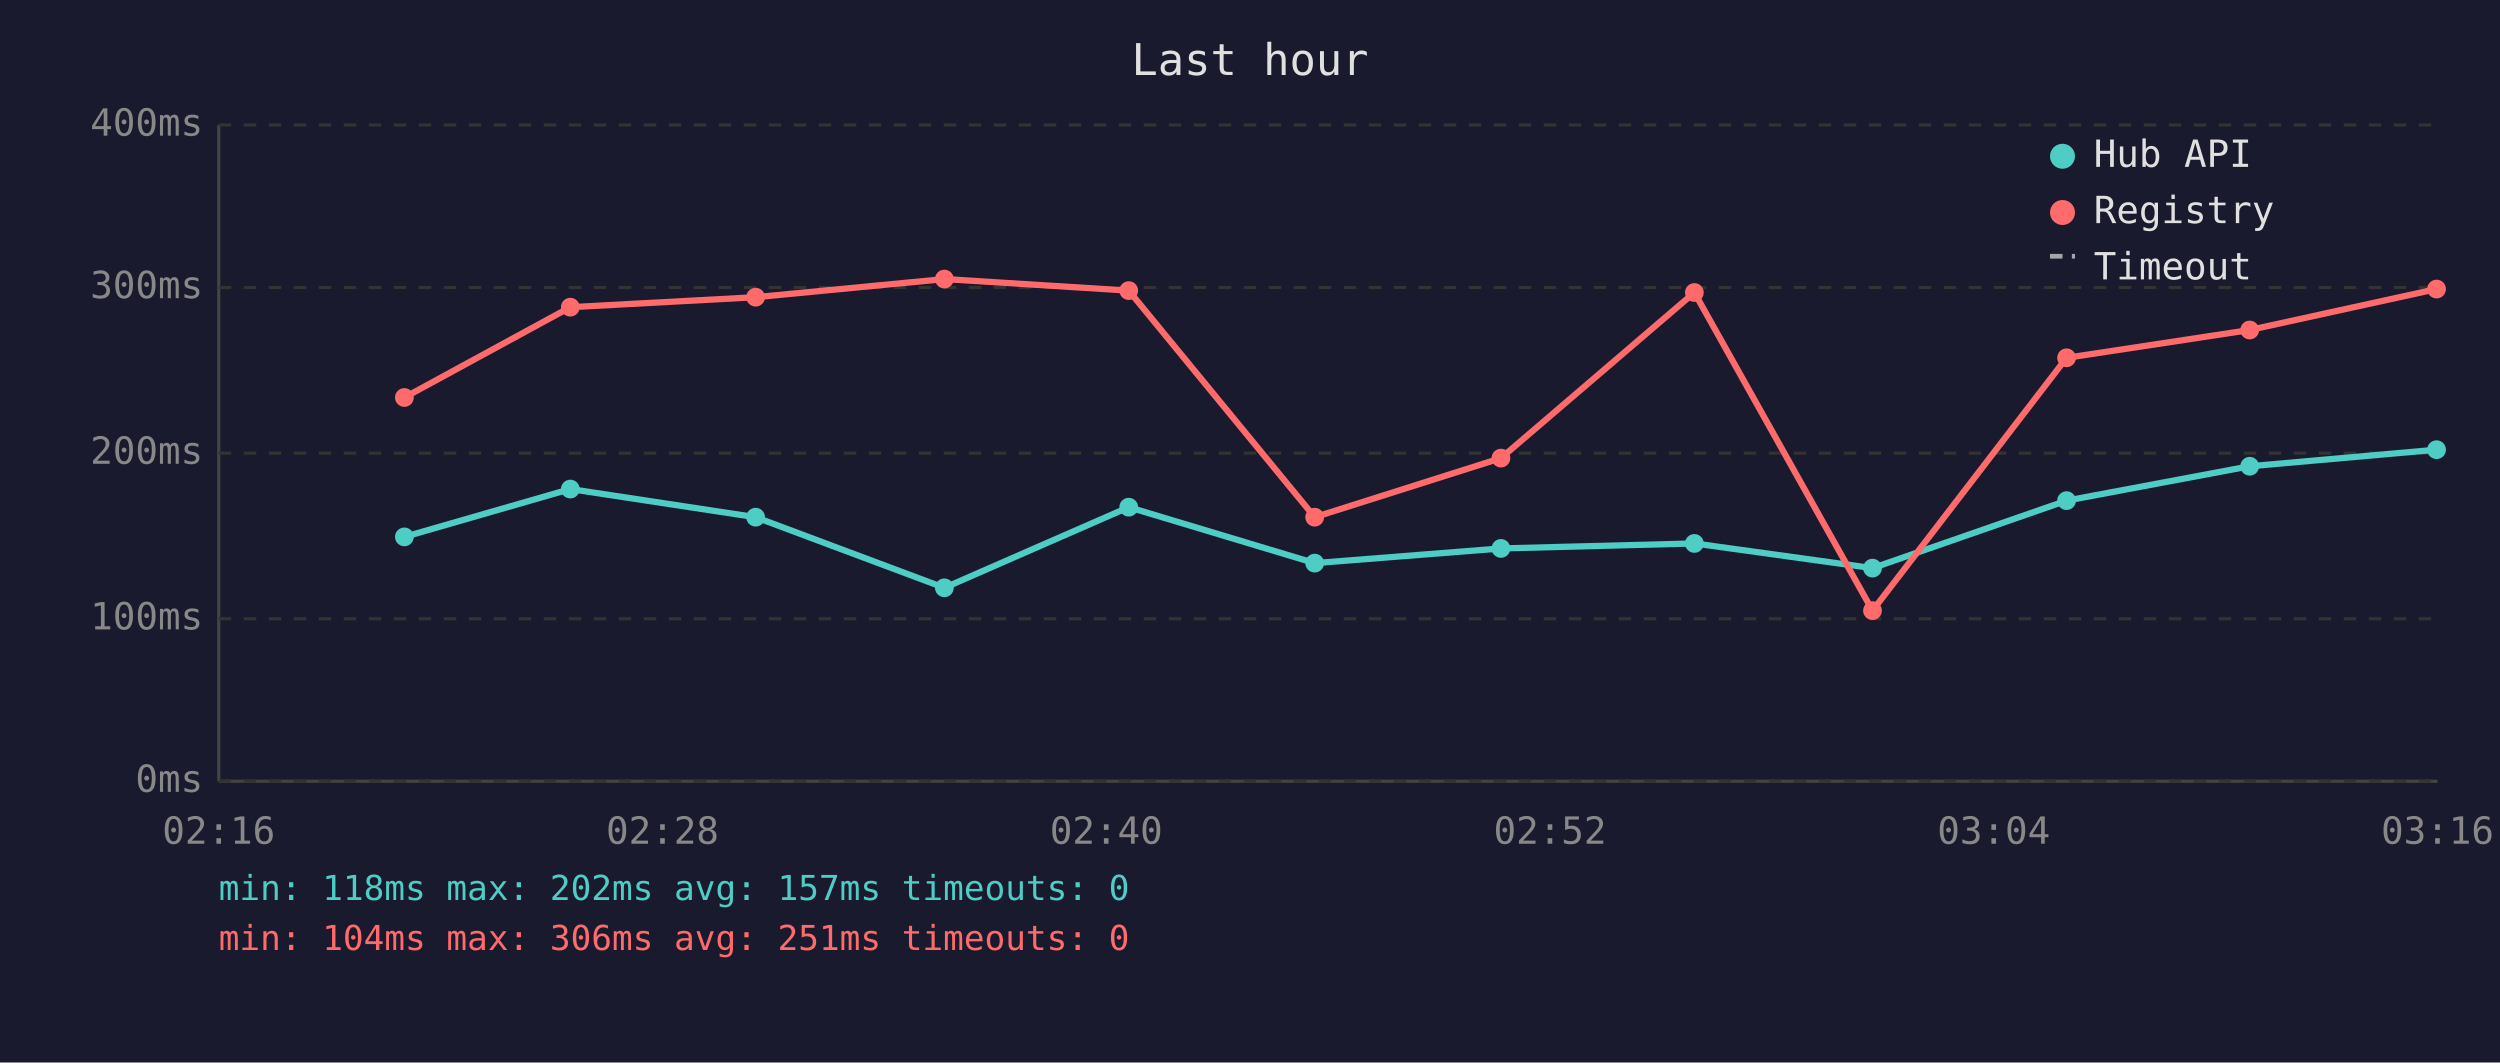
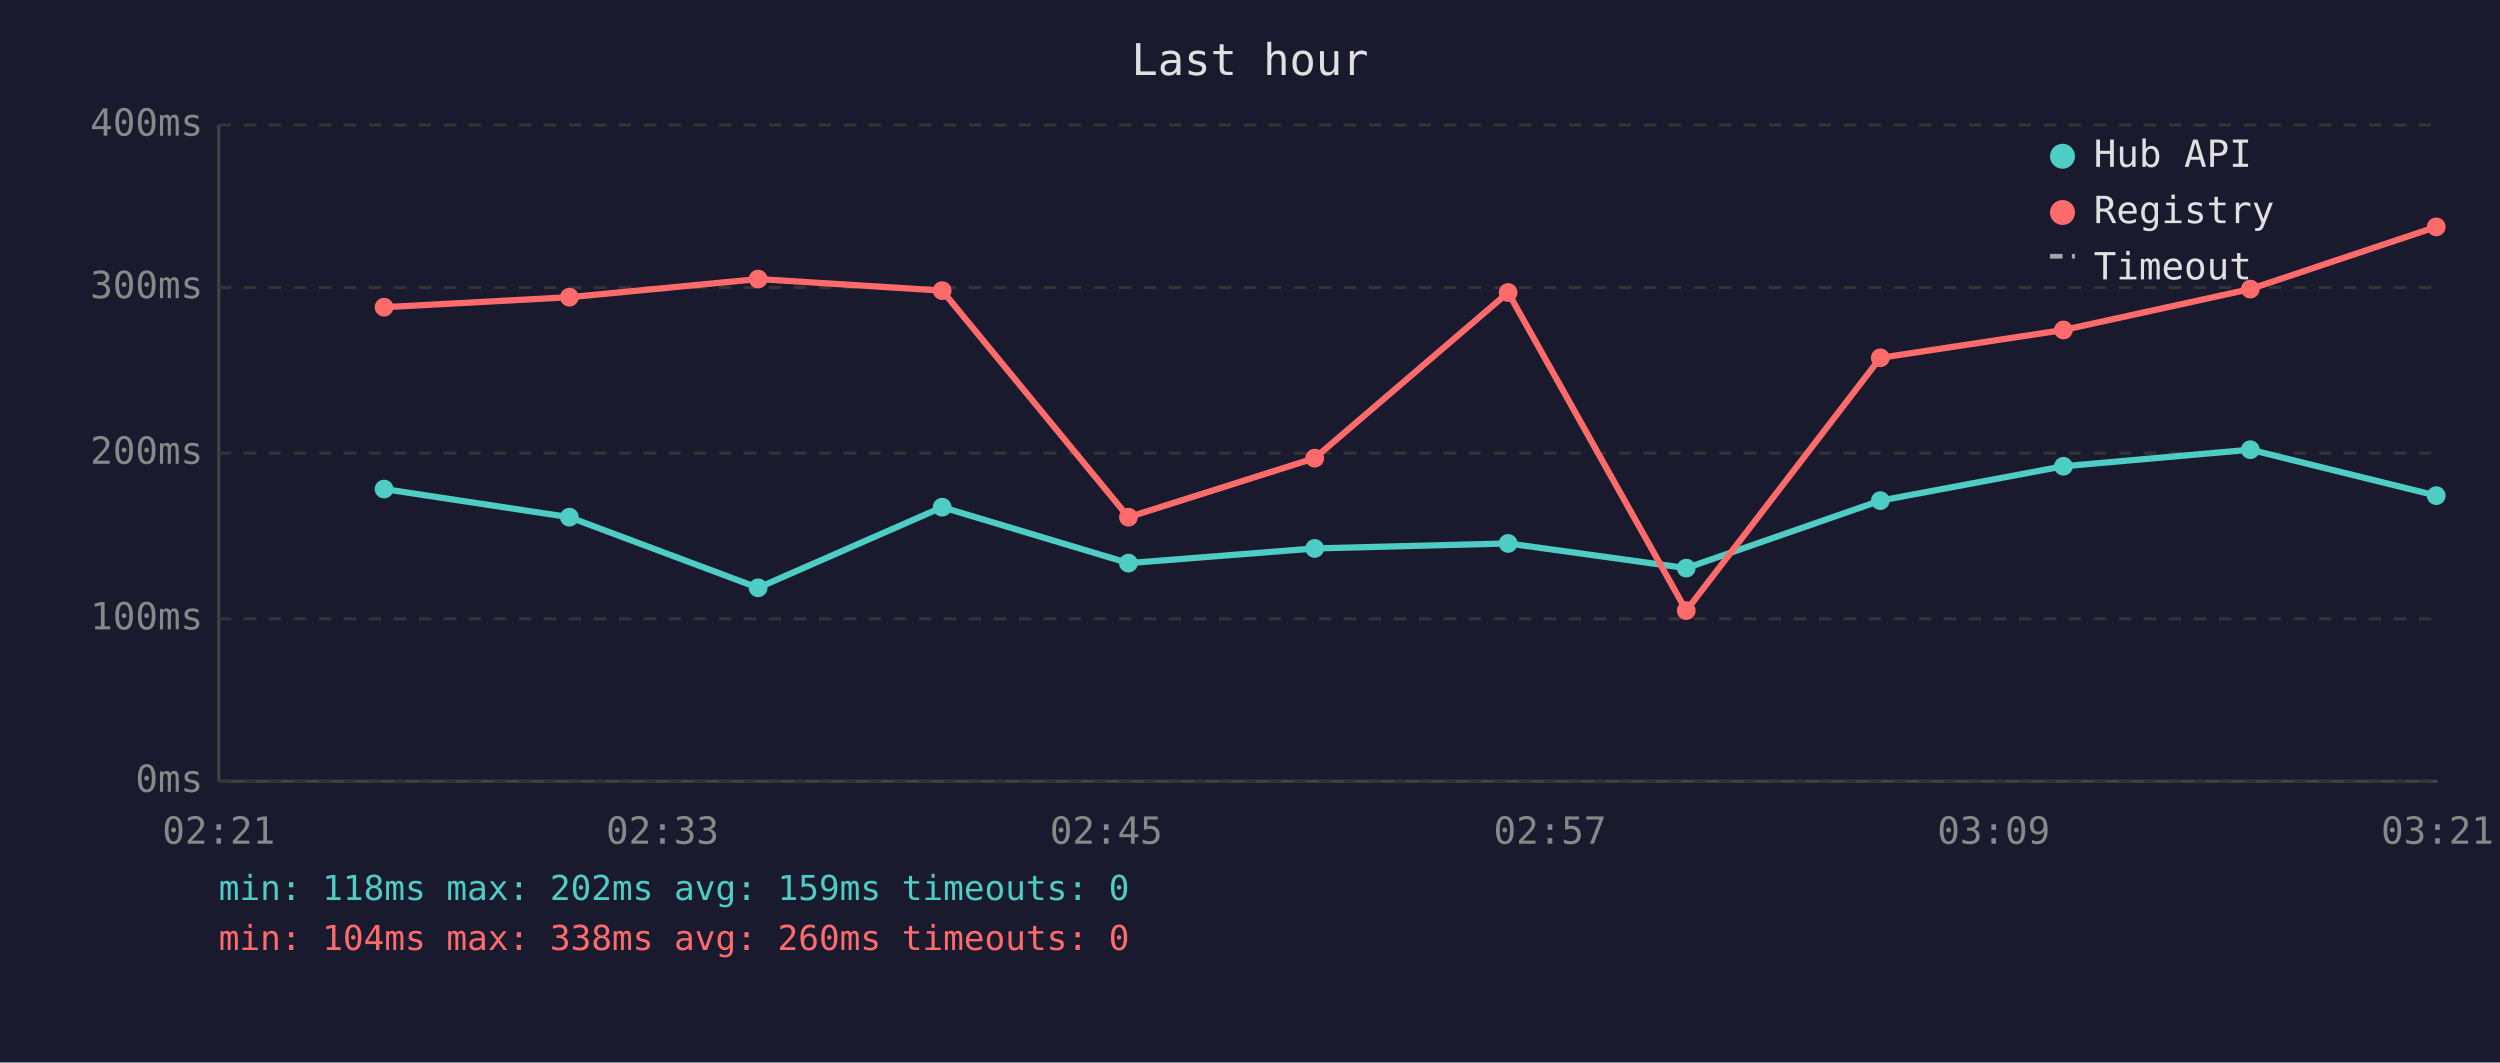
<svg xmlns="http://www.w3.org/2000/svg" viewBox="0 0 800 340" font-family="monospace" font-size="12">
  <rect width="800" height="340" fill="#1a1a2e" />
  <text x="400" y="24" fill="#e0e0e0" font-size="14" text-anchor="middle">Last hour</text>
  <line x1="70" y1="40" x2="70" y2="250" stroke="#444" stroke-width="1" />
  <line x1="70" y1="250" x2="780" y2="250" stroke="#444" stroke-width="1" />
  <line x1="70" y1="250" x2="780" y2="250" stroke="#333" stroke-width="1" stroke-dasharray="4" />
  <text x="65" y="250" fill="#888" text-anchor="end" dominant-baseline="middle">0ms</text>
  <line x1="70" y1="198" x2="780" y2="198" stroke="#333" stroke-width="1" stroke-dasharray="4" />
  <text x="65" y="198" fill="#888" text-anchor="end" dominant-baseline="middle">100ms</text>
  <line x1="70" y1="145" x2="780" y2="145" stroke="#333" stroke-width="1" stroke-dasharray="4" />
  <text x="65" y="145" fill="#888" text-anchor="end" dominant-baseline="middle">200ms</text>
  <line x1="70" y1="92" x2="780" y2="92" stroke="#333" stroke-width="1" stroke-dasharray="4" />
  <text x="65" y="92" fill="#888" text-anchor="end" dominant-baseline="middle">300ms</text>
  <line x1="70" y1="40" x2="780" y2="40" stroke="#333" stroke-width="1" stroke-dasharray="4" />
  <text x="65" y="40" fill="#888" text-anchor="end" dominant-baseline="middle">400ms</text>
-   <text x="70" y="270" fill="#888" text-anchor="middle">02:16</text>
-   <text x="212" y="270" fill="#888" text-anchor="middle">02:28</text>
-   <text x="354" y="270" fill="#888" text-anchor="middle">02:40</text>
-   <text x="496" y="270" fill="#888" text-anchor="middle">02:52</text>
-   <text x="638" y="270" fill="#888" text-anchor="middle">03:04</text>
-   <text x="780" y="270" fill="#888" text-anchor="middle">03:16</text>
-   <polyline points="129.4,171.8 182.5,156.5 241.8,165.5 302.2,188.1 361.2,162.3 420.7,180.2 480.3,175.5 542.2,173.9 599.2,181.8 661.3,160.2 719.9,149.2 779.7,143.9" fill="none" stroke="#4ecdc4" stroke-width="2" opacity="1" />
-   <circle cx="129.4" cy="171.8" r="3" fill="#4ecdc4" />
-   <circle cx="182.5" cy="156.5" r="3" fill="#4ecdc4" />
-   <circle cx="241.8" cy="165.5" r="3" fill="#4ecdc4" />
-   <circle cx="302.2" cy="188.1" r="3" fill="#4ecdc4" />
-   <circle cx="361.2" cy="162.3" r="3" fill="#4ecdc4" />
-   <circle cx="420.7" cy="180.2" r="3" fill="#4ecdc4" />
-   <circle cx="480.3" cy="175.5" r="3" fill="#4ecdc4" />
-   <circle cx="542.2" cy="173.9" r="3" fill="#4ecdc4" />
-   <circle cx="599.2" cy="181.8" r="3" fill="#4ecdc4" />
-   <circle cx="661.3" cy="160.2" r="3" fill="#4ecdc4" />
-   <circle cx="719.9" cy="149.2" r="3" fill="#4ecdc4" />
-   <circle cx="779.7" cy="143.9" r="3" fill="#4ecdc4" />
-   <polyline points="129.4,127.2 182.5,98.3 241.8,95.1 302.2,89.3 361.2,93.0 420.7,165.5 480.3,146.6 542.2,93.6 599.2,195.4 661.3,114.5 719.9,105.6 779.7,92.5" fill="none" stroke="#ff6b6b" stroke-width="2" opacity="1" />
-   <circle cx="129.4" cy="127.2" r="3" fill="#ff6b6b" />
-   <circle cx="182.5" cy="98.3" r="3" fill="#ff6b6b" />
-   <circle cx="241.8" cy="95.1" r="3" fill="#ff6b6b" />
-   <circle cx="302.2" cy="89.3" r="3" fill="#ff6b6b" />
-   <circle cx="361.2" cy="93.0" r="3" fill="#ff6b6b" />
-   <circle cx="420.7" cy="165.5" r="3" fill="#ff6b6b" />
-   <circle cx="480.3" cy="146.6" r="3" fill="#ff6b6b" />
-   <circle cx="542.2" cy="93.6" r="3" fill="#ff6b6b" />
-   <circle cx="599.2" cy="195.4" r="3" fill="#ff6b6b" />
-   <circle cx="661.3" cy="114.5" r="3" fill="#ff6b6b" />
-   <circle cx="719.9" cy="105.6" r="3" fill="#ff6b6b" />
-   <circle cx="779.7" cy="92.5" r="3" fill="#ff6b6b" />
+   <text x="70" y="270" fill="#888" text-anchor="middle">02:21</text>
+   <text x="212" y="270" fill="#888" text-anchor="middle">02:33</text>
+   <text x="354" y="270" fill="#888" text-anchor="middle">02:45</text>
+   <text x="496" y="270" fill="#888" text-anchor="middle">02:57</text>
+   <text x="638" y="270" fill="#888" text-anchor="middle">03:09</text>
+   <text x="780" y="270" fill="#888" text-anchor="middle">03:21</text>
+   <polyline points="122.9,156.5 182.2,165.5 242.6,188.1 301.5,162.3 361.1,180.2 420.7,175.5 482.6,173.9 539.6,181.8 601.7,160.2 660.3,149.2 720.1,143.9 779.6,158.6" fill="none" stroke="#4ecdc4" stroke-width="2" opacity="1" />
+   <circle cx="122.9" cy="156.5" r="3" fill="#4ecdc4" />
+   <circle cx="182.2" cy="165.5" r="3" fill="#4ecdc4" />
+   <circle cx="242.6" cy="188.1" r="3" fill="#4ecdc4" />
+   <circle cx="301.5" cy="162.3" r="3" fill="#4ecdc4" />
+   <circle cx="361.1" cy="180.2" r="3" fill="#4ecdc4" />
+   <circle cx="420.7" cy="175.5" r="3" fill="#4ecdc4" />
+   <circle cx="482.6" cy="173.9" r="3" fill="#4ecdc4" />
+   <circle cx="539.6" cy="181.8" r="3" fill="#4ecdc4" />
+   <circle cx="601.7" cy="160.2" r="3" fill="#4ecdc4" />
+   <circle cx="660.3" cy="149.2" r="3" fill="#4ecdc4" />
+   <circle cx="720.1" cy="143.9" r="3" fill="#4ecdc4" />
+   <circle cx="779.6" cy="158.6" r="3" fill="#4ecdc4" />
+   <polyline points="122.9,98.3 182.2,95.1 242.6,89.3 301.5,93.0 361.1,165.5 420.7,146.6 482.6,93.6 539.6,195.4 601.7,114.5 660.3,105.6 720.1,92.5 779.6,72.6" fill="none" stroke="#ff6b6b" stroke-width="2" opacity="1" />
+   <circle cx="122.9" cy="98.3" r="3" fill="#ff6b6b" />
+   <circle cx="182.2" cy="95.1" r="3" fill="#ff6b6b" />
+   <circle cx="242.6" cy="89.3" r="3" fill="#ff6b6b" />
+   <circle cx="301.5" cy="93.0" r="3" fill="#ff6b6b" />
+   <circle cx="361.1" cy="165.5" r="3" fill="#ff6b6b" />
+   <circle cx="420.7" cy="146.6" r="3" fill="#ff6b6b" />
+   <circle cx="482.6" cy="93.6" r="3" fill="#ff6b6b" />
+   <circle cx="539.6" cy="195.4" r="3" fill="#ff6b6b" />
+   <circle cx="601.7" cy="114.5" r="3" fill="#ff6b6b" />
+   <circle cx="660.3" cy="105.6" r="3" fill="#ff6b6b" />
+   <circle cx="720.1" cy="92.5" r="3" fill="#ff6b6b" />
+   <circle cx="779.6" cy="72.6" r="3" fill="#ff6b6b" />
  <circle cx="660" cy="50" r="4" fill="#4ecdc4" />
  <text x="670" y="50" fill="#e0e0e0" dominant-baseline="middle">Hub API</text>
  <circle cx="660" cy="68" r="4" fill="#ff6b6b" />
  <text x="670" y="68" fill="#e0e0e0" dominant-baseline="middle">Registry</text>
  <line x1="656" y1="82" x2="664" y2="82" stroke="#e0e0e0" stroke-width="1.5" stroke-dasharray="4,3" opacity="0.7" />
  <text x="670" y="86" fill="#e0e0e0" dominant-baseline="middle">Timeout</text>
-   <text x="70" y="288" fill="#4ecdc4" font-size="11">min: 118ms  max: 202ms  avg: 157ms  timeouts: 0</text>
-   <text x="70" y="304" fill="#ff6b6b" font-size="11">min: 104ms  max: 306ms  avg: 251ms  timeouts: 0</text>
+   <text x="70" y="288" fill="#4ecdc4" font-size="11">min: 118ms  max: 202ms  avg: 159ms  timeouts: 0</text>
+   <text x="70" y="304" fill="#ff6b6b" font-size="11">min: 104ms  max: 338ms  avg: 260ms  timeouts: 0</text>
</svg>
